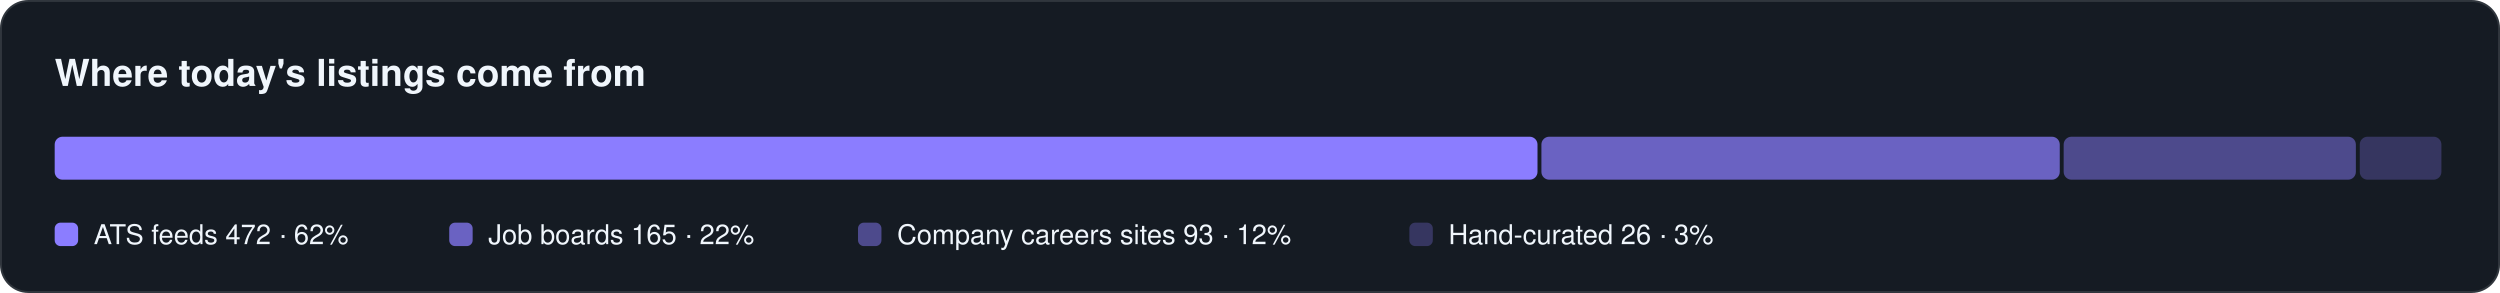
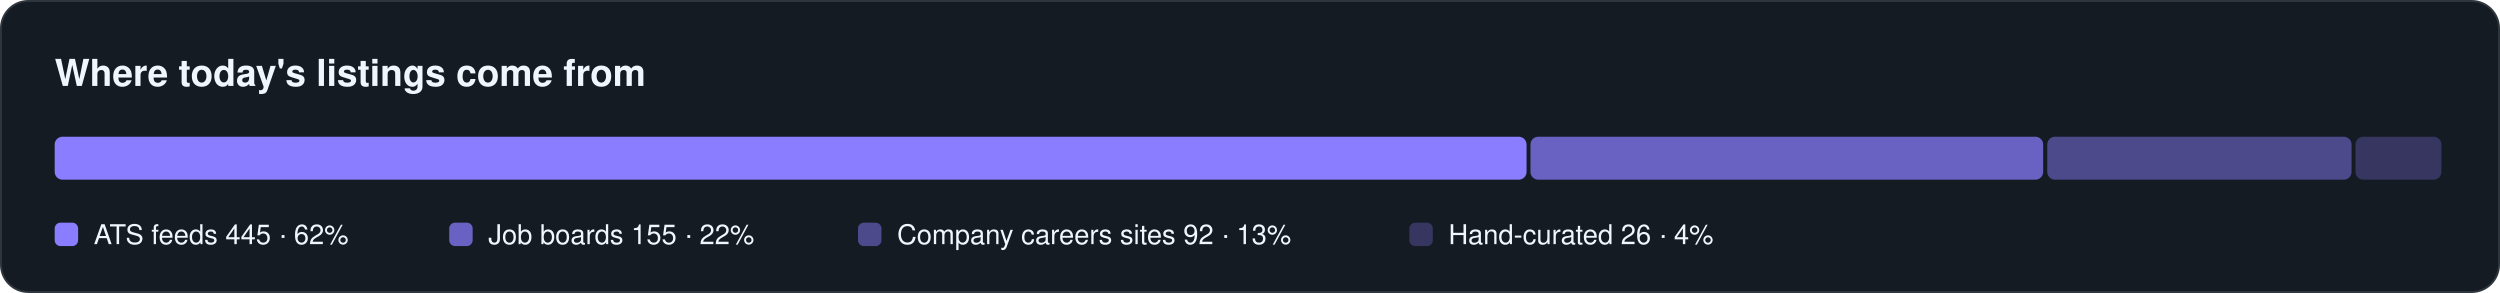
<svg xmlns="http://www.w3.org/2000/svg" width="1280" height="150" viewBox="0 0 1280 150" role="img" aria-label="Where listings come from">
  <rect x="0.5" y="0.5" width="1279" height="149" rx="14" fill="#151b23" stroke="#30363d" />
  <text x="28" y="44" font-family="-apple-system, BlinkMacSystemFont, 'Segoe UI', Helvetica, Arial, sans-serif" font-size="19" fill="#f0f6fc" font-weight="650">Where today's listings come from</text>
-   <rect x="28.0" y="70" width="759.2" height="22" rx="4" fill="#8b7dff" fill-opacity="1.0" />
+   <rect x="28.0" y="70" width="753.6" height="22" rx="4" fill="#8b7dff" fill-opacity="1.0" />
  <rect x="28.0" y="114" width="12" height="12" rx="3" fill="#8b7dff" fill-opacity="1.0" />
-   <text x="48.0" y="125" font-family="-apple-system, BlinkMacSystemFont, 'Segoe UI', Helvetica, Arial, sans-serif" font-size="14" fill="#f0f6fc">ATS feeds  472 · 62%</text>
-   <rect x="789.2" y="70" width="265.4" height="22" rx="4" fill="#8b7dff" fill-opacity="0.72" />
+   <text x="48.0" y="125" font-family="-apple-system, BlinkMacSystemFont, 'Segoe UI', Helvetica, Arial, sans-serif" font-size="14" fill="#f0f6fc">ATS feeds  445 · 62%</text>
+   <rect x="783.6" y="70" width="262.5" height="22" rx="4" fill="#8b7dff" fill-opacity="0.72" />
  <rect x="230.0" y="114" width="12" height="12" rx="3" fill="#8b7dff" fill-opacity="0.72" />
-   <text x="250.0" y="125" font-family="-apple-system, BlinkMacSystemFont, 'Segoe UI', Helvetica, Arial, sans-serif" font-size="14" fill="#f0f6fc">Job boards  165 · 22%</text>
-   <rect x="1056.6" y="70" width="149.6" height="22" rx="4" fill="#8b7dff" fill-opacity="0.48" />
+   <text x="250.0" y="125" font-family="-apple-system, BlinkMacSystemFont, 'Segoe UI', Helvetica, Arial, sans-serif" font-size="14" fill="#f0f6fc">Job boards  155 · 22%</text>
+   <rect x="1048.2" y="70" width="155.8" height="22" rx="4" fill="#8b7dff" fill-opacity="0.48" />
  <rect x="439.3" y="114" width="12" height="12" rx="3" fill="#8b7dff" fill-opacity="0.48" />
-   <text x="459.3" y="125" font-family="-apple-system, BlinkMacSystemFont, 'Segoe UI', Helvetica, Arial, sans-serif" font-size="14" fill="#f0f6fc">Company careers sites  93 · 12%</text>
-   <rect x="1208.2" y="70" width="41.8" height="22" rx="4" fill="#8b7dff" fill-opacity="0.28" />
+   <text x="459.3" y="125" font-family="-apple-system, BlinkMacSystemFont, 'Segoe UI', Helvetica, Arial, sans-serif" font-size="14" fill="#f0f6fc">Company careers sites  92 · 13%</text>
+   <rect x="1206.0" y="70" width="44.0" height="22" rx="4" fill="#8b7dff" fill-opacity="0.28" />
  <rect x="721.6" y="114" width="12" height="12" rx="3" fill="#8b7dff" fill-opacity="0.28" />
-   <text x="741.6" y="125" font-family="-apple-system, BlinkMacSystemFont, 'Segoe UI', Helvetica, Arial, sans-serif" font-size="14" fill="#f0f6fc">Hand-curated  26 · 3%</text>
+   <text x="741.6" y="125" font-family="-apple-system, BlinkMacSystemFont, 'Segoe UI', Helvetica, Arial, sans-serif" font-size="14" fill="#f0f6fc">Hand-curated  26 · 4%</text>
</svg>
